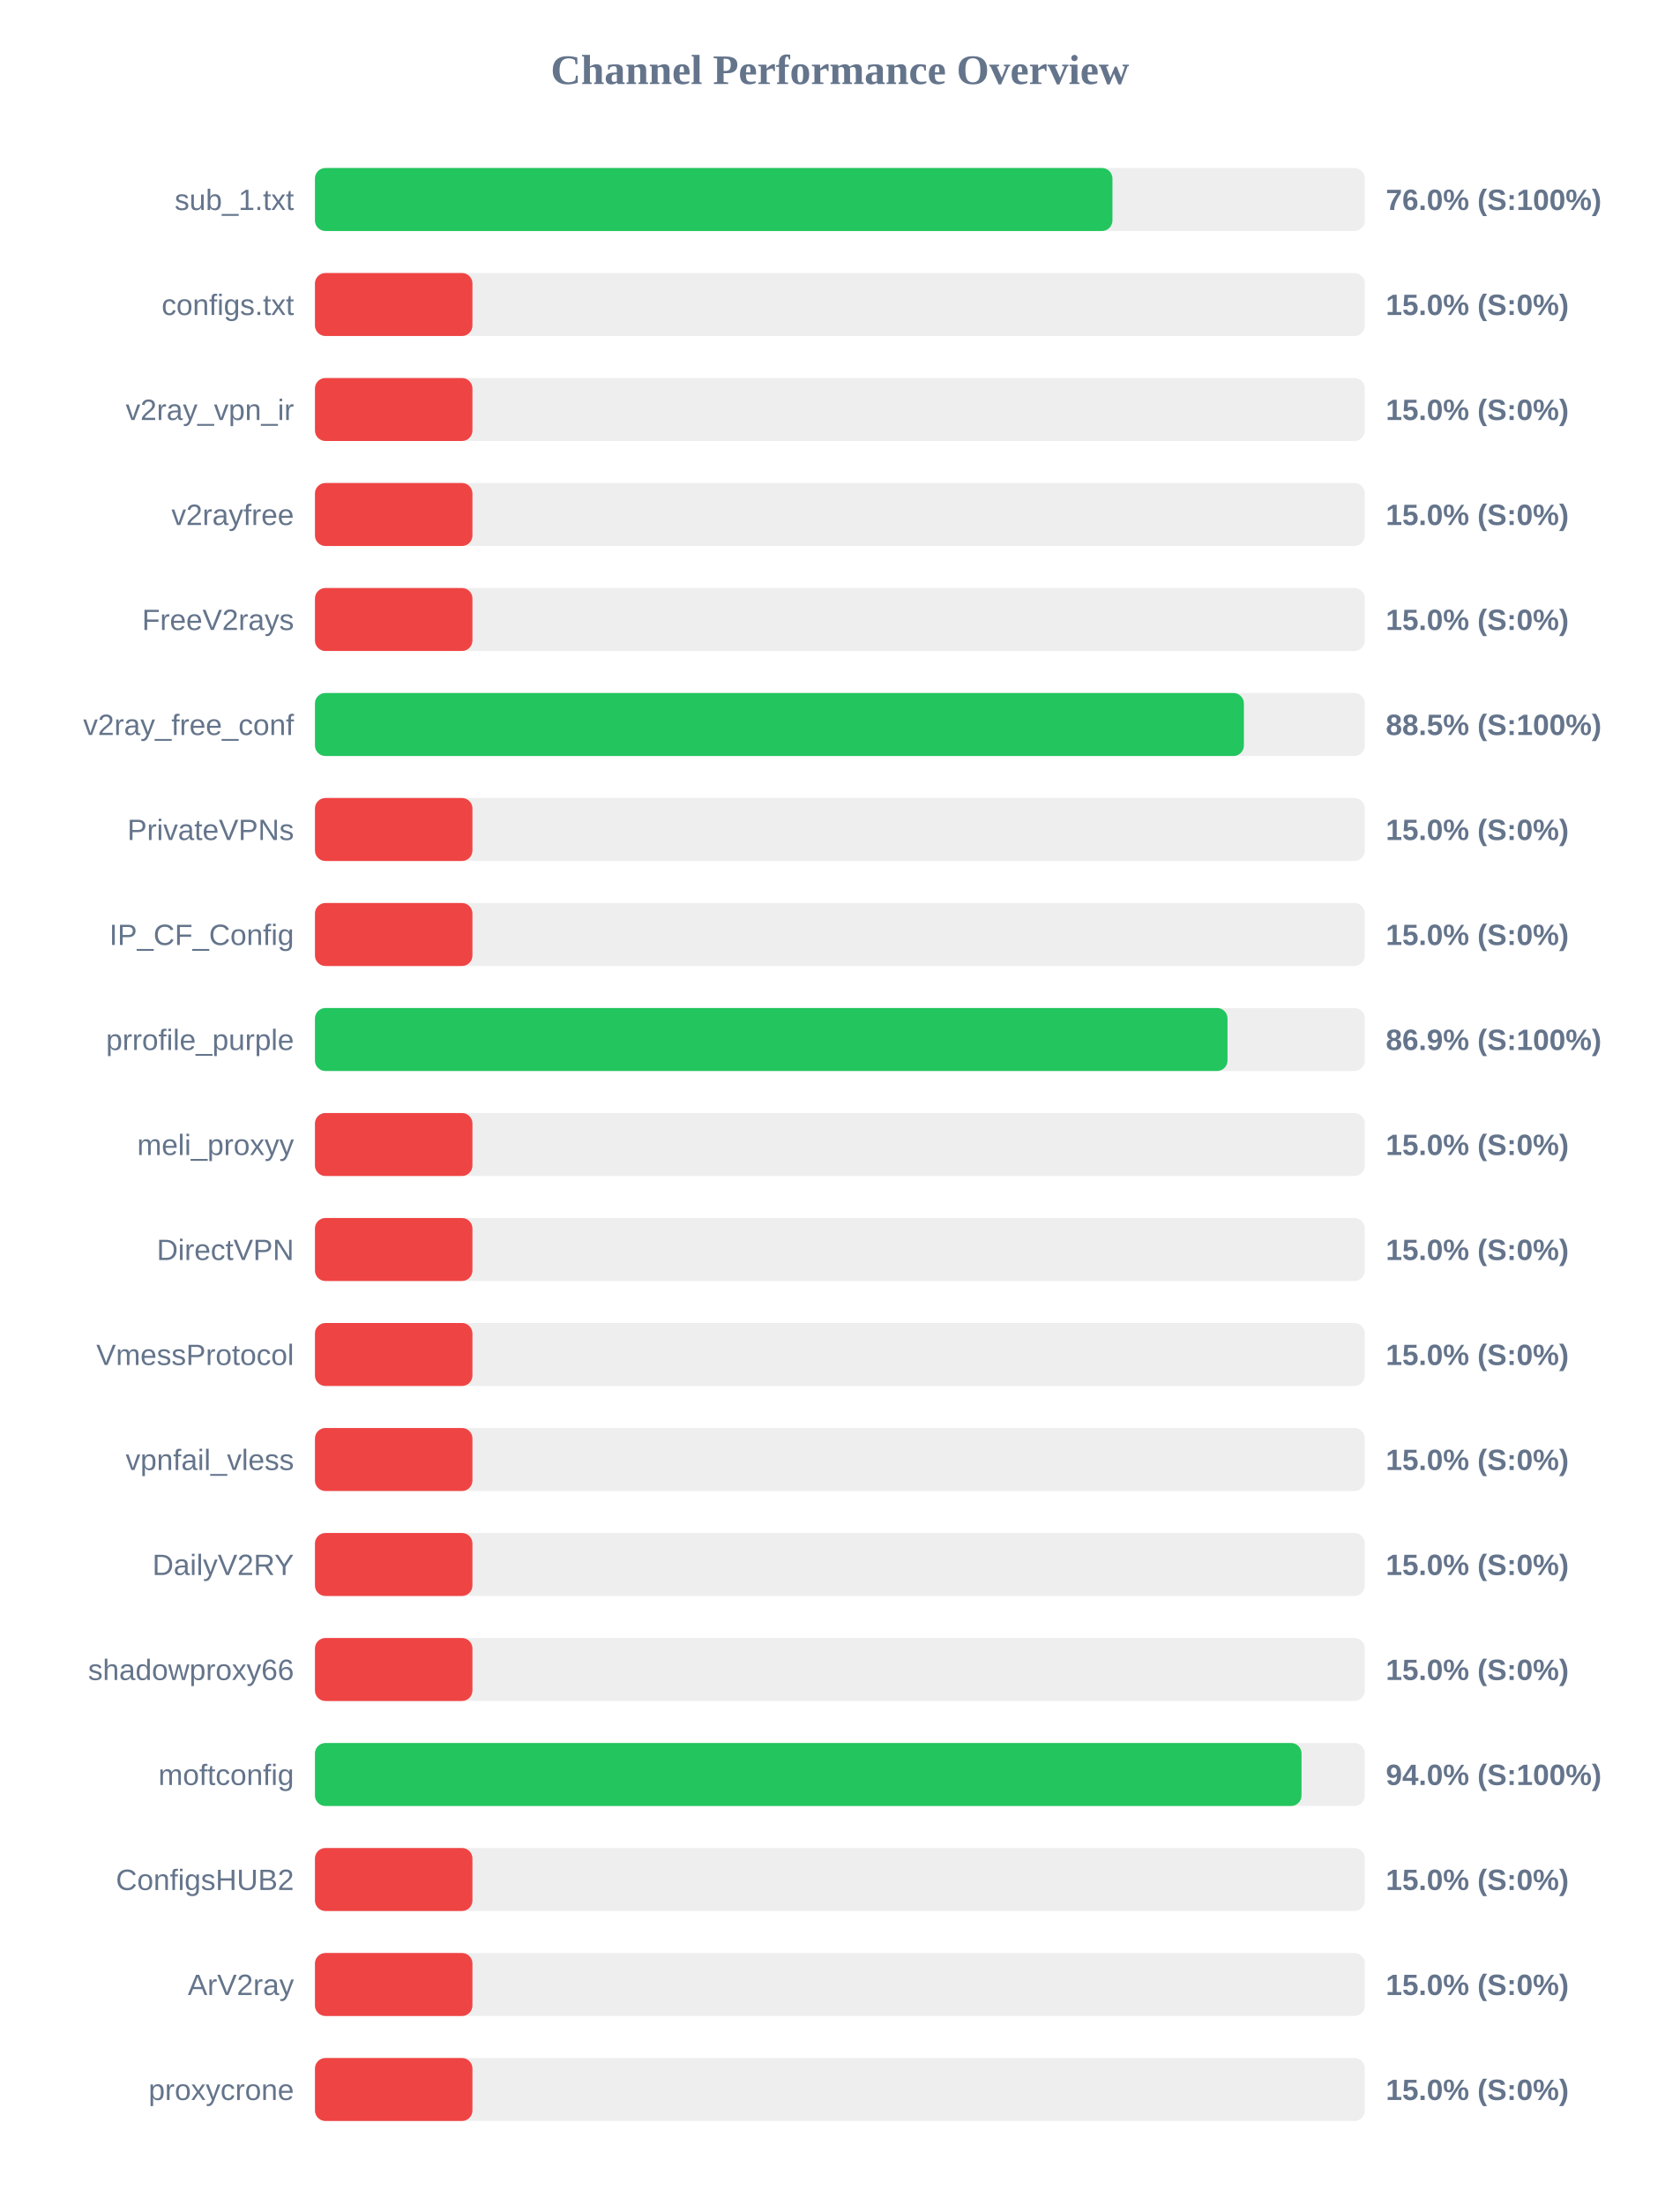
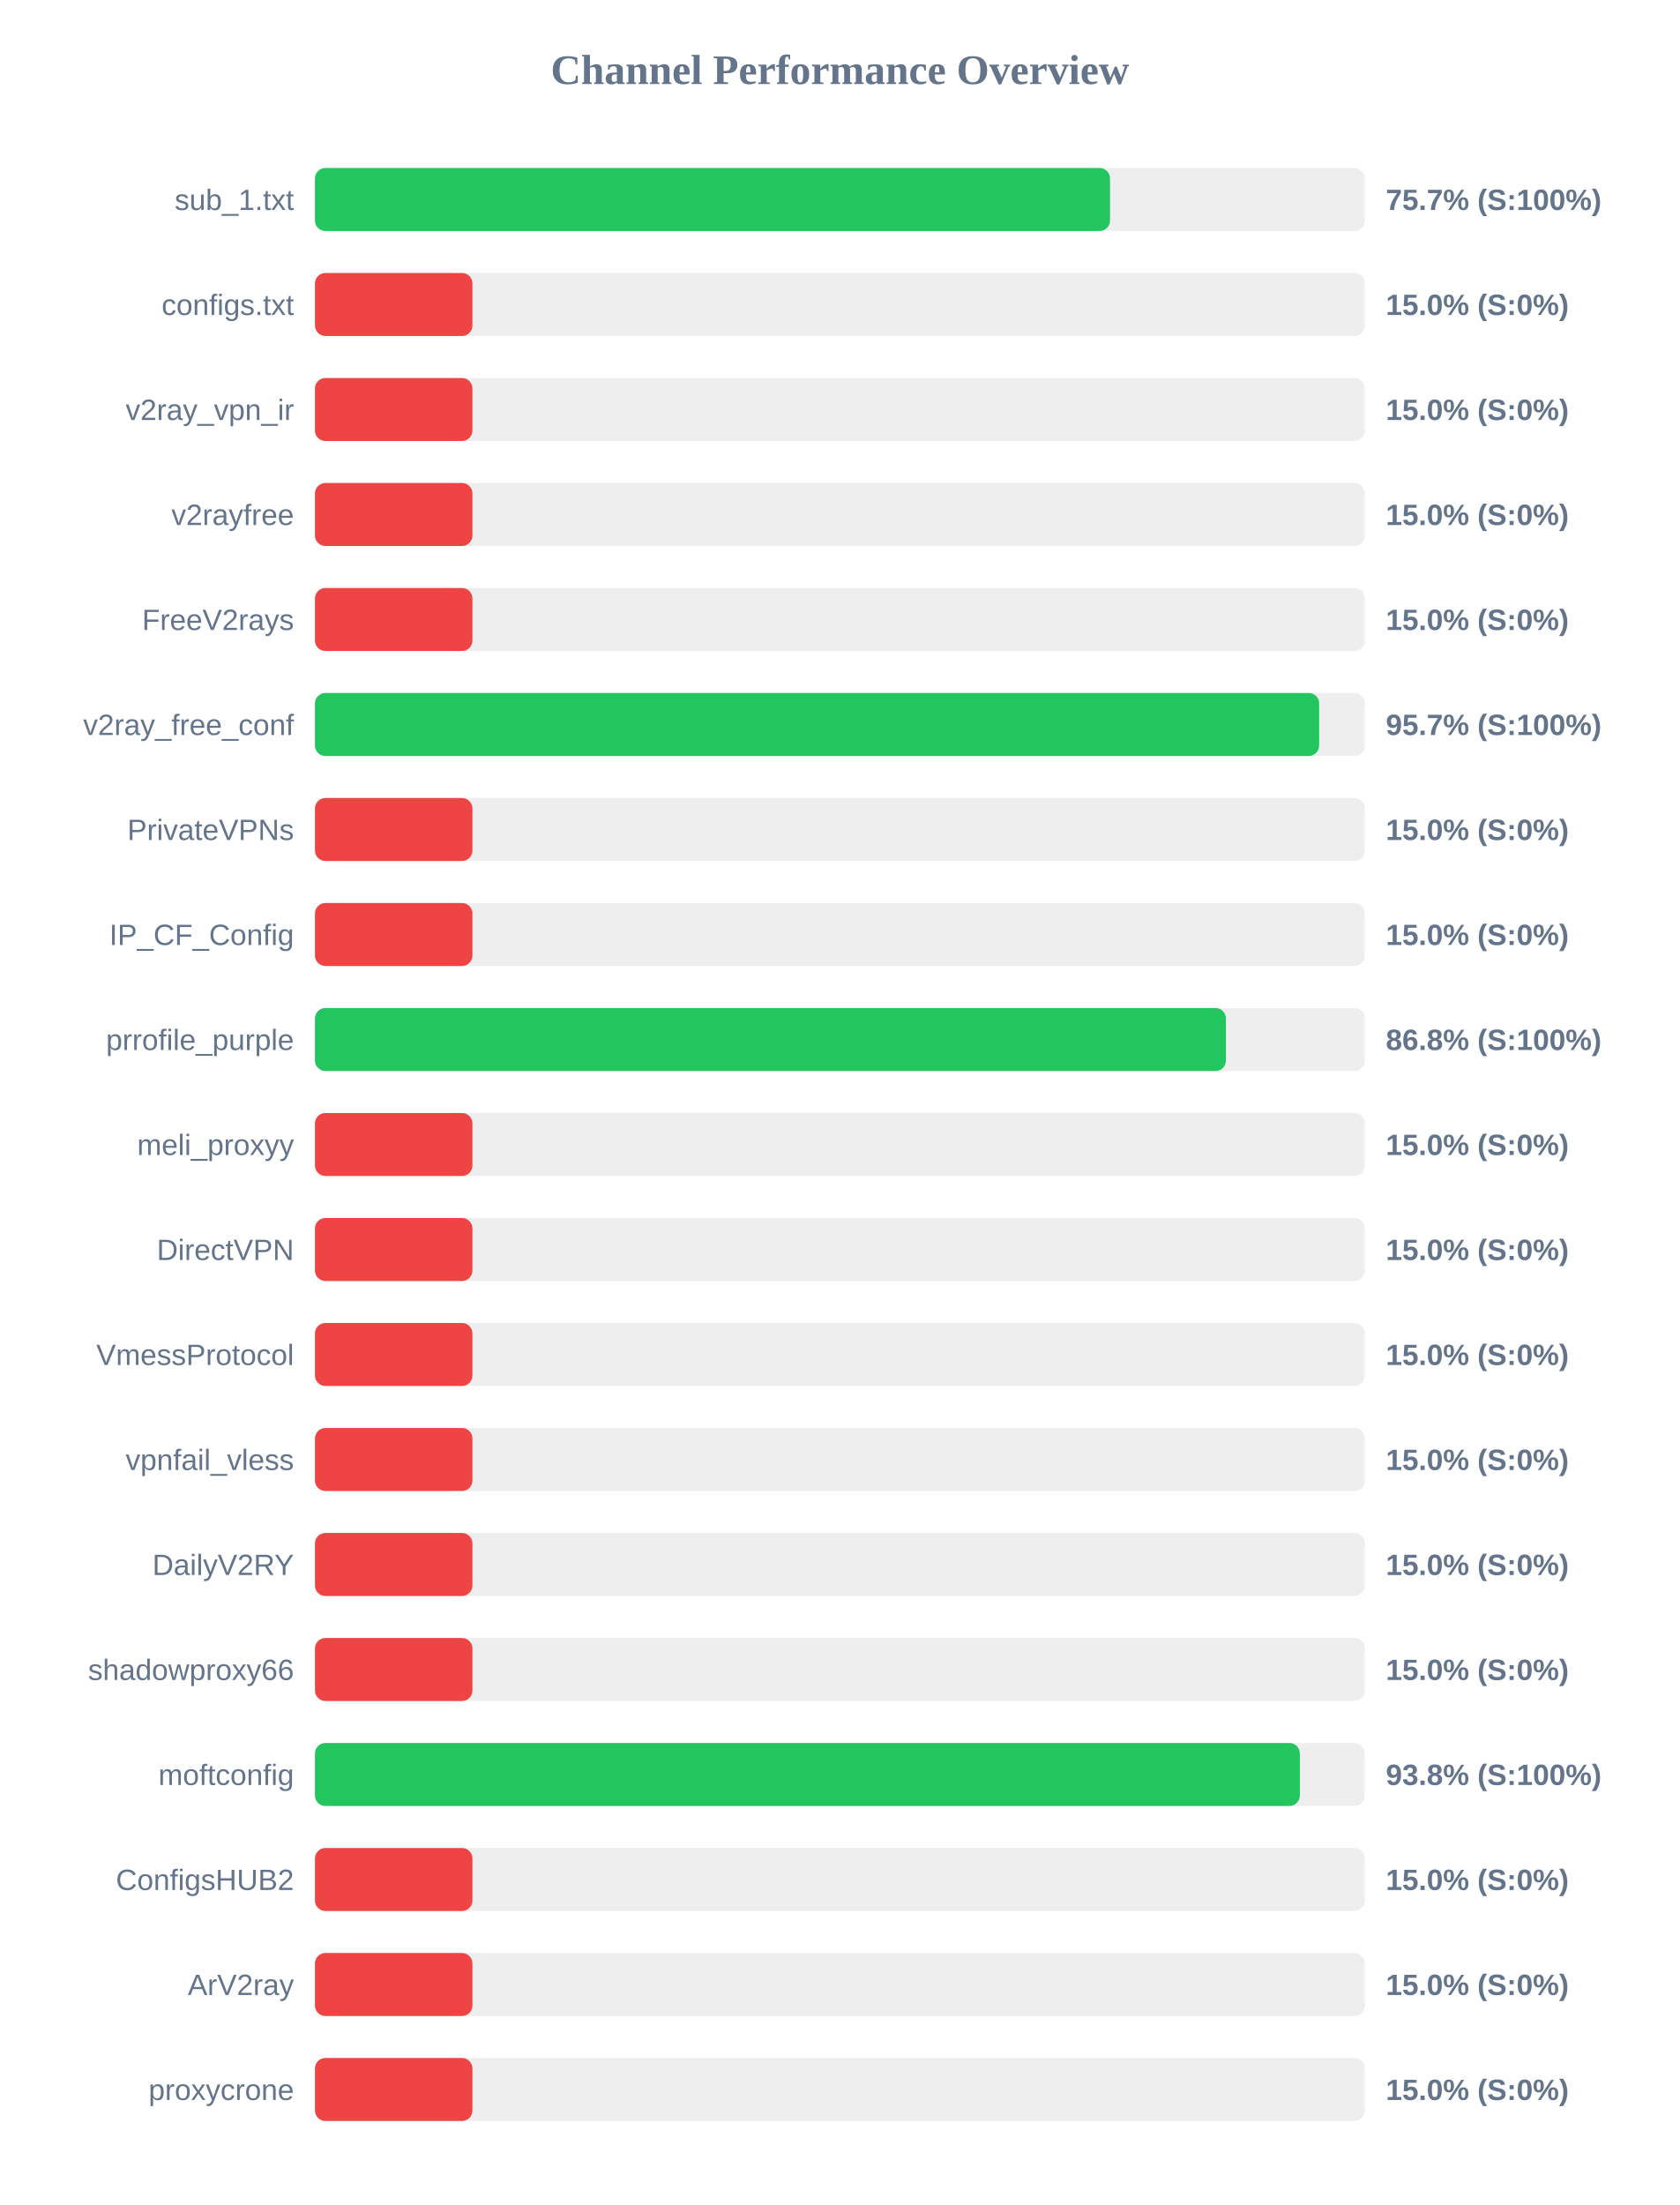
<svg xmlns="http://www.w3.org/2000/svg" width="800" height="1050" version="1.1">
  <style>
        .row { font: 14px Arial; fill: #64748b; }
        .score { font: bold 14px Arial; fill: #64748b; }
    </style>
  <text x="400" y="40" text-anchor="middle" font-size="20px" font-weight="bold" fill="#64748b">Channel Performance Overview</text>
  <rect x="150" y="80" width="500" height="30" fill="#eee" rx="5" />
-   <rect x="150" y="80" width="379.8" height="30" fill="#22c55e" rx="5" />
+   <rect x="150" y="80" width="378.65" height="30" fill="#22c55e" rx="5" />
  <text x="140" y="100" text-anchor="end" class="row">sub_1.txt</text>
-   <text x="660" y="100" text-anchor="start" class="score">76.0% (S:100%)</text>
+   <text x="660" y="100" text-anchor="start" class="score">75.7% (S:100%)</text>
  <rect x="150" y="130" width="500" height="30" fill="#eee" rx="5" />
  <rect x="150" y="130" width="75.0" height="30" fill="#ef4444" rx="5" />
  <text x="140" y="150" text-anchor="end" class="row">configs.txt</text>
  <text x="660" y="150" text-anchor="start" class="score">15.0% (S:0%)</text>
  <rect x="150" y="180" width="500" height="30" fill="#eee" rx="5" />
  <rect x="150" y="180" width="75.0" height="30" fill="#ef4444" rx="5" />
  <text x="140" y="200" text-anchor="end" class="row">v2ray_vpn_ir</text>
  <text x="660" y="200" text-anchor="start" class="score">15.0% (S:0%)</text>
  <rect x="150" y="230" width="500" height="30" fill="#eee" rx="5" />
  <rect x="150" y="230" width="75.0" height="30" fill="#ef4444" rx="5" />
  <text x="140" y="250" text-anchor="end" class="row">v2rayfree</text>
  <text x="660" y="250" text-anchor="start" class="score">15.0% (S:0%)</text>
  <rect x="150" y="280" width="500" height="30" fill="#eee" rx="5" />
  <rect x="150" y="280" width="75.0" height="30" fill="#ef4444" rx="5" />
  <text x="140" y="300" text-anchor="end" class="row">FreeV2rays</text>
  <text x="660" y="300" text-anchor="start" class="score">15.0% (S:0%)</text>
  <rect x="150" y="330" width="500" height="30" fill="#eee" rx="5" />
-   <rect x="150" y="330" width="442.4" height="30" fill="#22c55e" rx="5" />
+   <rect x="150" y="330" width="478.25" height="30" fill="#22c55e" rx="5" />
  <text x="140" y="350" text-anchor="end" class="row">v2ray_free_conf</text>
-   <text x="660" y="350" text-anchor="start" class="score">88.5% (S:100%)</text>
+   <text x="660" y="350" text-anchor="start" class="score">95.7% (S:100%)</text>
  <rect x="150" y="380" width="500" height="30" fill="#eee" rx="5" />
  <rect x="150" y="380" width="75.0" height="30" fill="#ef4444" rx="5" />
  <text x="140" y="400" text-anchor="end" class="row">PrivateVPNs</text>
  <text x="660" y="400" text-anchor="start" class="score">15.0% (S:0%)</text>
  <rect x="150" y="430" width="500" height="30" fill="#eee" rx="5" />
  <rect x="150" y="430" width="75.0" height="30" fill="#ef4444" rx="5" />
  <text x="140" y="450" text-anchor="end" class="row">IP_CF_Config</text>
  <text x="660" y="450" text-anchor="start" class="score">15.0% (S:0%)</text>
  <rect x="150" y="480" width="500" height="30" fill="#eee" rx="5" />
-   <rect x="150" y="480" width="434.6" height="30" fill="#22c55e" rx="5" />
+   <rect x="150" y="480" width="433.85" height="30" fill="#22c55e" rx="5" />
  <text x="140" y="500" text-anchor="end" class="row">prrofile_purple</text>
-   <text x="660" y="500" text-anchor="start" class="score">86.9% (S:100%)</text>
+   <text x="660" y="500" text-anchor="start" class="score">86.8% (S:100%)</text>
  <rect x="150" y="530" width="500" height="30" fill="#eee" rx="5" />
  <rect x="150" y="530" width="75.0" height="30" fill="#ef4444" rx="5" />
  <text x="140" y="550" text-anchor="end" class="row">meli_proxyy</text>
  <text x="660" y="550" text-anchor="start" class="score">15.0% (S:0%)</text>
  <rect x="150" y="580" width="500" height="30" fill="#eee" rx="5" />
  <rect x="150" y="580" width="75.0" height="30" fill="#ef4444" rx="5" />
  <text x="140" y="600" text-anchor="end" class="row">DirectVPN</text>
  <text x="660" y="600" text-anchor="start" class="score">15.0% (S:0%)</text>
  <rect x="150" y="630" width="500" height="30" fill="#eee" rx="5" />
  <rect x="150" y="630" width="75.0" height="30" fill="#ef4444" rx="5" />
  <text x="140" y="650" text-anchor="end" class="row">VmessProtocol</text>
  <text x="660" y="650" text-anchor="start" class="score">15.0% (S:0%)</text>
  <rect x="150" y="680" width="500" height="30" fill="#eee" rx="5" />
  <rect x="150" y="680" width="75.0" height="30" fill="#ef4444" rx="5" />
  <text x="140" y="700" text-anchor="end" class="row">vpnfail_vless</text>
  <text x="660" y="700" text-anchor="start" class="score">15.0% (S:0%)</text>
  <rect x="150" y="730" width="500" height="30" fill="#eee" rx="5" />
  <rect x="150" y="730" width="75.0" height="30" fill="#ef4444" rx="5" />
  <text x="140" y="750" text-anchor="end" class="row">DailyV2RY</text>
  <text x="660" y="750" text-anchor="start" class="score">15.0% (S:0%)</text>
  <rect x="150" y="780" width="500" height="30" fill="#eee" rx="5" />
  <rect x="150" y="780" width="75.0" height="30" fill="#ef4444" rx="5" />
  <text x="140" y="800" text-anchor="end" class="row">shadowproxy66</text>
  <text x="660" y="800" text-anchor="start" class="score">15.0% (S:0%)</text>
  <rect x="150" y="830" width="500" height="30" fill="#eee" rx="5" />
-   <rect x="150" y="830" width="469.85" height="30" fill="#22c55e" rx="5" />
+   <rect x="150" y="830" width="469.05" height="30" fill="#22c55e" rx="5" />
  <text x="140" y="850" text-anchor="end" class="row">moftconfig</text>
-   <text x="660" y="850" text-anchor="start" class="score">94.0% (S:100%)</text>
+   <text x="660" y="850" text-anchor="start" class="score">93.8% (S:100%)</text>
  <rect x="150" y="880" width="500" height="30" fill="#eee" rx="5" />
  <rect x="150" y="880" width="75.0" height="30" fill="#ef4444" rx="5" />
  <text x="140" y="900" text-anchor="end" class="row">ConfigsHUB2</text>
  <text x="660" y="900" text-anchor="start" class="score">15.0% (S:0%)</text>
  <rect x="150" y="930" width="500" height="30" fill="#eee" rx="5" />
  <rect x="150" y="930" width="75.0" height="30" fill="#ef4444" rx="5" />
  <text x="140" y="950" text-anchor="end" class="row">ArV2ray</text>
  <text x="660" y="950" text-anchor="start" class="score">15.0% (S:0%)</text>
  <rect x="150" y="980" width="500" height="30" fill="#eee" rx="5" />
  <rect x="150" y="980" width="75.0" height="30" fill="#ef4444" rx="5" />
  <text x="140" y="1000" text-anchor="end" class="row">proxycrone</text>
  <text x="660" y="1000" text-anchor="start" class="score">15.0% (S:0%)</text>
</svg>
